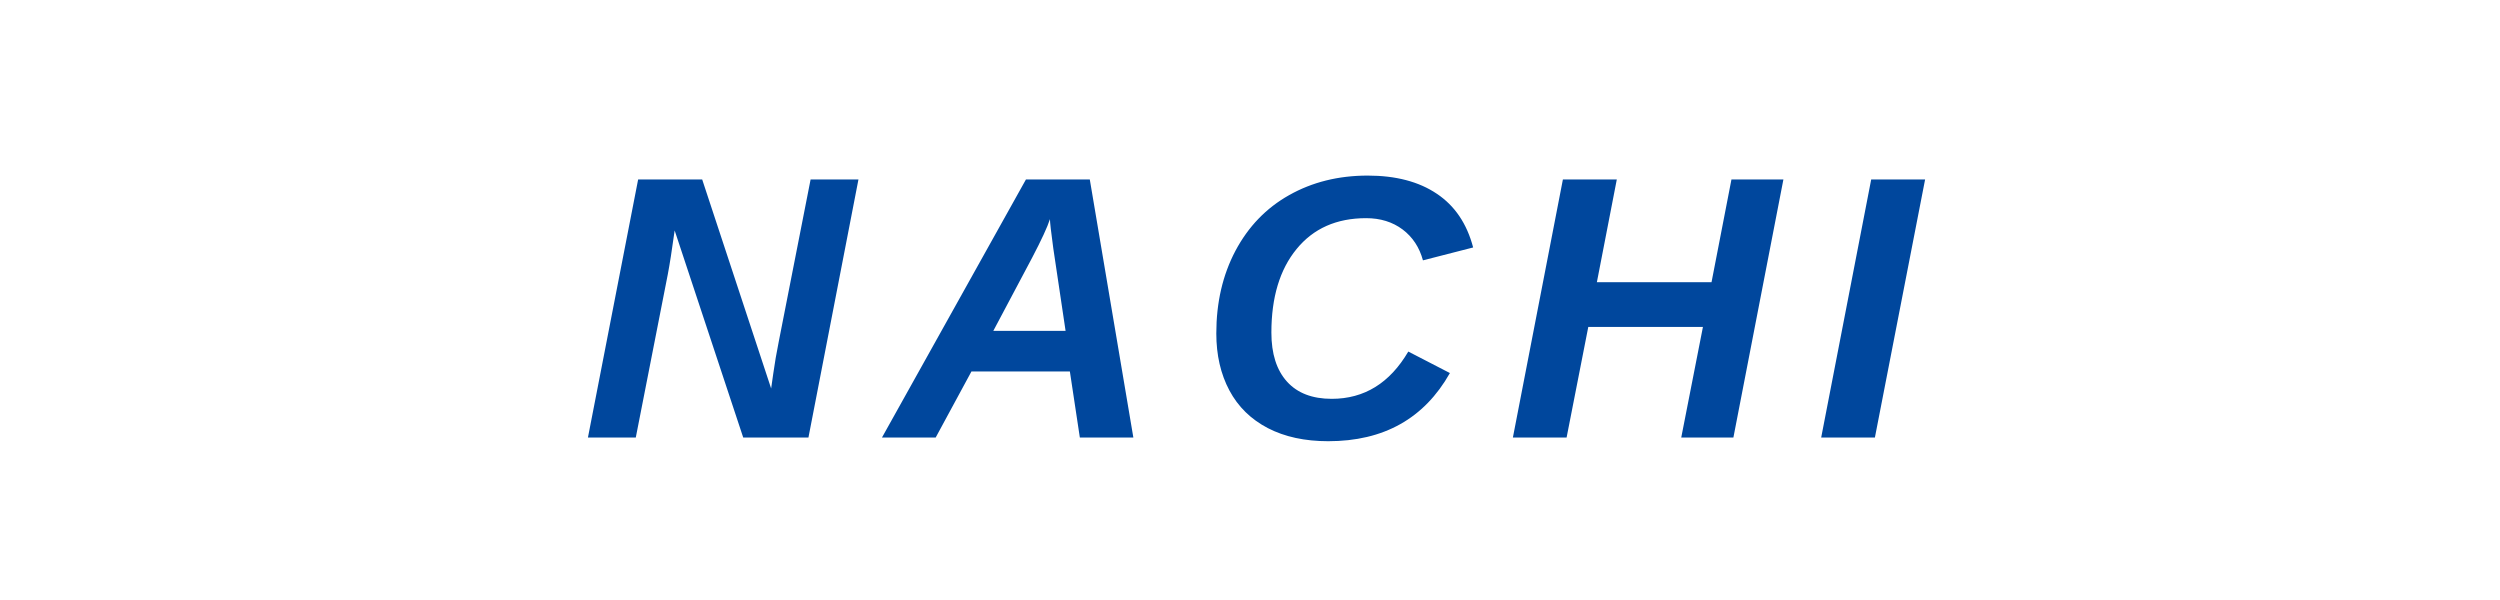
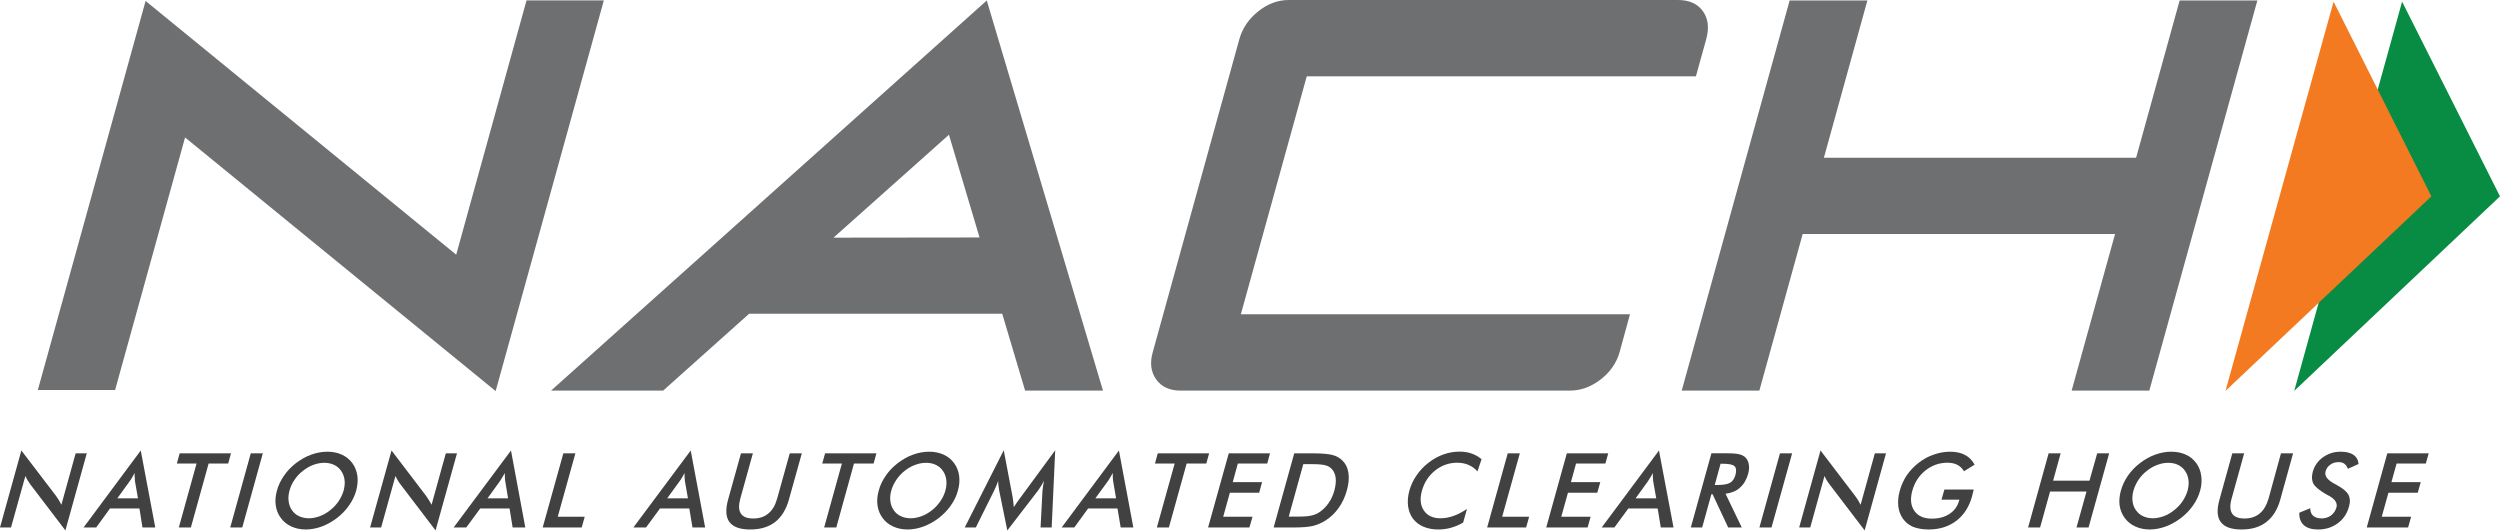
- <svg xmlns="http://www.w3.org/2000/svg" viewBox="0 0 200 48">
-   <text x="100" y="35" text-anchor="middle" font-family="Arial, Helvetica, sans-serif" font-size="30" font-weight="900" font-style="italic" letter-spacing="3" fill="#00479D">NACHI</text>
+ <svg xmlns="http://www.w3.org/2000/svg" version="1.1" id="svg9" xml:space="preserve" width="509.333" height="108.072" viewBox="0 0 509.333 108.072">
+   <defs id="defs13">
+     <clipPath clipPathUnits="userSpaceOnUse" id="clipPath25">
+       <path d="M 0,216 H 432 V 0 H 0 Z" id="path23" />
+     </clipPath>
+   </defs>
+   <g id="g15" transform="matrix(1.333333,0,0,-1.333333,-33.33333,198.036)">
+     <g id="g19">
+       <g id="g21" clip-path="url(#clipPath25)">
+         <g id="g27" transform="translate(272.4824,94.75)">
+           <path d="M 0,0 C -0.462,-1.665 -1.437,-3.065 -2.904,-4.207 -4.39,-5.349 -5.962,-5.906 -7.621,-5.906 H -67.08 c -1.675,0 -2.915,0.557 -3.731,1.699 -0.821,1.142 -1.002,2.542 -0.522,4.207 l 13.216,47.771 c 0.47,1.678 1.417,3.091 2.875,4.26 1.447,1.162 3.01,1.746 4.681,1.746 h 59.47 c 1.716,0 2.997,-0.57 3.809,-1.705 0.812,-1.134 0.988,-2.569 0.506,-4.301 L 11.65,42.11 H -47.812 L -57.879,5.762 H 1.58 Z" style="fill:#6e6f71;fill-opacity:1;fill-rule:nonzero;stroke:none" id="path29" />
+         </g>
+         <g id="g31" transform="translate(117.2666,148.4663)">
+           <path d="M 0,0 H -11.813 L -22.56,-38.855 -70.019,-0.088 -86.487,-59.534 h 11.807 l 10.692,38.591 47.455,-38.754 z" style="fill:#6e6f71;fill-opacity:1;fill-rule:nonzero;stroke:none" id="path33" />
+         </g>
+         <g id="g35" transform="translate(358.0498,148.4531)">
+           <path d="M 0,0 -6.653,-24.028 H -54.359 L -47.714,0 h -11.879 l -16.491,-59.609 h 11.864 l 6.619,23.926 H -9.87 l -6.633,-23.926 H -4.635 L 11.875,0 Z" style="fill:#6e6f71;fill-opacity:1;fill-rule:nonzero;stroke:none" id="path37" />
+         </g>
+         <g id="g39" transform="translate(152.3613,112.2134)">
+           <path d="M 0,0 17.637,15.725 22.313,0.027 Z m 23.417,36.24 -66.578,-59.61 h 17.128 l 13.139,11.744 h 38.672 l 3.496,-11.744 h 11.889 0.01 z" style="fill:#6e6f71;fill-opacity:1;fill-rule:nonzero;stroke:none" id="path41" />
+         </g>
+         <g id="g43" transform="translate(392.04,148.2759)">
+           <path d="M 0,0 14.96,-29.75 -16.485,-59.479 Z" style="fill:#088c44;fill-opacity:1;fill-rule:nonzero;stroke:none" id="path45" />
+         </g>
+         <g id="g47" transform="translate(381.5713,148.2759)">
+           <path d="M 0,0 14.943,-29.75 -16.516,-59.479 Z" style="fill:#f37a20;fill-opacity:1;fill-rule:nonzero;stroke:none" id="path49" />
+         </g>
+         <g id="g51" transform="translate(25,67.9287)">
+           <path d="M 0,0 3.265,11.763 8.542,4.852 C 8.678,4.647 8.82,4.45 8.959,4.227 9.106,4.002 9.238,3.75 9.378,3.466 l 2.184,7.868 h 1.699 L 9.993,-0.449 4.617,6.604 C 4.481,6.795 4.342,6.999 4.217,7.209 4.104,7.42 3.979,7.645 3.88,7.876 L 1.682,0 Z" style="fill:#414142;fill-opacity:1;fill-rule:nonzero;stroke:none" id="path53" />
+         </g>
+         <g id="g55" transform="translate(42.9194,72.3789)">
+           <path d="M 0,0 H 3.163 L 2.711,2.589 C 2.69,2.739 2.677,2.929 2.671,3.14 2.646,3.364 2.646,3.602 2.646,3.874 2.511,3.616 2.385,3.392 2.26,3.174 2.134,2.949 2.011,2.759 1.879,2.589 Z M 3.85,-4.45 3.387,-1.543 H -1.108 L -3.221,-4.45 h -1.93 L 3.588,7.312 5.806,-4.45 Z" style="fill:#414142;fill-opacity:1;fill-rule:nonzero;stroke:none" id="path57" />
+         </g>
+         <g id="g59" transform="translate(56.877,77.7002)">
+           <path d="M 0,0 -2.711,-9.771 H -4.553 L -1.842,0 h -3.01 l 0.428,1.562 H 3.417 L 2.993,0 Z" style="fill:#414142;fill-opacity:1;fill-rule:nonzero;stroke:none" id="path61" />
+         </g>
+         <g id="g63" transform="translate(60.1792,67.9287)">
+           <path d="M 0,0 3.14,11.334 H 4.981 L 1.838,0 Z" style="fill:#414142;fill-opacity:1;fill-rule:nonzero;stroke:none" id="path65" />
+         </g>
+         <g id="g67" transform="translate(77.5073,73.5615)">
+           <path d="M 0,0 C 0.143,0.585 0.21,1.128 0.143,1.631 0.075,2.154 -0.102,2.609 -0.38,3.018 -0.649,3.411 -1.005,3.71 -1.447,3.928 -1.893,4.145 -2.398,4.247 -2.956,4.247 -3.51,4.247 -4.06,4.145 -4.645,3.928 -5.191,3.73 -5.729,3.411 -6.221,3.018 -6.737,2.63 -7.169,2.168 -7.505,1.645 -7.862,1.128 -8.117,0.585 -8.27,0 c -0.156,-0.558 -0.21,-1.107 -0.135,-1.617 0.057,-0.517 0.231,-0.979 0.509,-1.373 0.282,-0.407 0.635,-0.713 1.08,-0.917 0.439,-0.204 0.952,-0.32 1.509,-0.32 0.56,0 1.107,0.116 1.664,0.32 0.552,0.204 1.088,0.51 1.594,0.917 0.5,0.394 0.931,0.856 1.285,1.373 C -0.415,-1.094 -0.169,-0.558 0,0 M 1.92,0 C 1.692,-0.809 1.332,-1.557 0.819,-2.27 0.326,-2.99 -0.292,-3.628 -1.02,-4.192 -1.766,-4.75 -2.541,-5.185 -3.354,-5.49 c -0.812,-0.293 -1.63,-0.449 -2.428,-0.449 -0.826,0 -1.557,0.156 -2.213,0.461 -0.652,0.293 -1.186,0.728 -1.593,1.286 -0.425,0.564 -0.68,1.202 -0.782,1.922 -0.109,0.701 -0.047,1.461 0.177,2.27 0.221,0.822 0.591,1.576 1.088,2.29 0.492,0.728 1.11,1.359 1.844,1.93 0.751,0.557 1.509,0.999 2.335,1.284 0.804,0.292 1.627,0.442 2.453,0.442 0.811,0 1.529,-0.15 2.181,-0.442 C 0.35,5.219 0.894,4.777 1.319,4.22 1.743,3.649 1.984,3.004 2.1,2.276 2.198,1.569 2.13,0.802 1.92,0" style="fill:#414142;fill-opacity:1;fill-rule:nonzero;stroke:none" id="path69" />
+         </g>
+         <g id="g71" transform="translate(81.5508,67.9287)">
+           <path d="M 0,0 3.275,11.763 8.539,4.852 C 8.674,4.647 8.817,4.45 8.956,4.227 9.092,4.002 9.248,3.75 9.391,3.466 l 2.181,7.868 h 1.706 L 10.003,-0.449 4.628,6.604 C 4.471,6.795 4.349,6.999 4.22,7.209 4.091,7.42 3.982,7.645 3.876,7.876 L 1.688,0 Z" style="fill:#414142;fill-opacity:1;fill-rule:nonzero;stroke:none" id="path73" />
+         </g>
+         <g id="g75" transform="translate(99.4873,72.3789)">
+           <path d="M 0,0 H 3.149 L 2.718,2.589 C 2.687,2.739 2.68,2.929 2.667,3.14 2.654,3.364 2.64,3.602 2.64,3.874 2.504,3.616 2.392,3.392 2.235,3.174 2.117,2.949 1.994,2.759 1.872,2.589 Z M 3.842,-4.45 3.374,-1.543 H -1.104 L -3.242,-4.45 h -1.93 L 3.591,7.312 5.779,-4.45 Z" style="fill:#414142;fill-opacity:1;fill-rule:nonzero;stroke:none" id="path77" />
+         </g>
+         <g id="g79" transform="translate(107.9233,67.9287)">
+           <path d="M 0,0 3.157,11.334 H 4.998 L 2.301,1.644 H 6.422 L 5.96,0 Z" style="fill:#414142;fill-opacity:1;fill-rule:nonzero;stroke:none" id="path81" />
+         </g>
+         <g id="g83" transform="translate(126.9434,72.3789)">
+           <path d="M 0,0 H 3.174 L 2.718,2.589 C 2.695,2.739 2.681,2.929 2.667,3.14 2.65,3.364 2.65,3.602 2.65,3.874 2.525,3.616 2.392,3.392 2.263,3.174 2.138,2.949 2.012,2.759 1.875,2.589 Z M 3.867,-4.45 3.384,-1.543 H -1.094 L -3.231,-4.45 H -5.164 L 3.598,7.312 5.803,-4.45 Z" style="fill:#414142;fill-opacity:1;fill-rule:nonzero;stroke:none" id="path85" />
+         </g>
+         <g id="g87" transform="translate(138.2236,79.2627)">
+           <path d="m 0,0 h 1.818 l -1.913,-6.884 c -0.282,-1.025 -0.268,-1.801 0.065,-2.303 0.336,-0.523 0.958,-0.775 1.899,-0.775 0.938,0 1.709,0.252 2.318,0.775 0.621,0.502 1.066,1.278 1.348,2.303 L 7.452,0 H 9.296 L 7.325,-7.06 c -0.424,-1.523 -1.131,-2.67 -2.103,-3.431 -0.992,-0.769 -2.259,-1.15 -3.815,-1.15 -1.563,0 -2.61,0.381 -3.18,1.15 -0.551,0.747 -0.619,1.908 -0.194,3.431 z" style="fill:#414142;fill-opacity:1;fill-rule:nonzero;stroke:none" id="path89" />
+         </g>
+         <g id="g91" transform="translate(155.4878,77.7002)">
+           <path d="M 0,0 -2.702,-9.771 H -4.557 L -1.846,0 h -3.003 l 0.435,1.562 H 3.431 L 3,0 Z" style="fill:#414142;fill-opacity:1;fill-rule:nonzero;stroke:none" id="path93" />
+         </g>
+         <g id="g95" transform="translate(169.4556,73.5615)">
+           <path d="M 0,0 C 0.169,0.585 0.193,1.128 0.139,1.631 0.071,2.154 -0.092,2.609 -0.384,3.018 -0.643,3.411 -0.999,3.71 -1.448,3.928 -1.886,4.145 -2.385,4.247 -2.953,4.247 -3.517,4.247 -4.071,4.145 -4.625,3.928 -5.195,3.73 -5.732,3.411 -6.225,3.018 -6.728,2.63 -7.142,2.168 -7.496,1.645 -7.849,1.128 -8.107,0.585 -8.267,0 -8.43,-0.558 -8.474,-1.107 -8.406,-1.617 c 0.061,-0.517 0.231,-0.979 0.513,-1.373 0.268,-0.407 0.642,-0.713 1.091,-0.917 0.428,-0.204 0.938,-0.32 1.501,-0.32 0.551,0 1.104,0.116 1.655,0.32 0.561,0.204 1.098,0.51 1.6,0.917 0.517,0.394 0.924,0.856 1.278,1.373 C -0.412,-1.094 -0.153,-0.558 0,0 M 1.913,0 C 1.702,-0.809 1.332,-1.557 0.832,-2.27 0.326,-2.99 -0.286,-3.628 -1.016,-4.192 -1.747,-4.75 -2.545,-5.185 -3.357,-5.49 -4.166,-5.783 -4.981,-5.939 -5.78,-5.939 c -0.808,0 -1.553,0.156 -2.212,0.461 -0.652,0.293 -1.189,0.728 -1.6,1.286 -0.415,0.564 -0.677,1.202 -0.781,1.922 -0.102,0.701 -0.042,1.461 0.19,2.27 0.204,0.822 0.591,1.576 1.077,2.29 0.489,0.728 1.114,1.359 1.855,1.93 0.737,0.557 1.512,0.999 2.324,1.284 0.812,0.292 1.628,0.442 2.457,0.442 0.801,0 1.529,-0.15 2.184,-0.442 C 0.37,5.219 0.9,4.777 1.318,4.22 1.747,3.649 1.994,3.004 2.099,2.276 2.194,1.569 2.144,0.802 1.913,0" style="fill:#414142;fill-opacity:1;fill-rule:nonzero;stroke:none" id="path97" />
+         </g>
+         <g id="g99" transform="translate(184.2891,73.5137)">
+           <path d="M 0,0 C 0.007,0.103 0.031,0.333 0.092,0.728 0.14,1.061 0.198,1.339 0.231,1.557 0.109,1.305 -0.03,1.04 -0.2,0.775 -0.354,0.523 -0.523,0.266 -0.727,-0.007 L -5.372,-6.041 -6.625,0.116 C -6.669,0.367 -6.706,0.605 -6.727,0.85 -6.761,1.081 -6.768,1.332 -6.768,1.557 -6.85,1.312 -6.941,1.067 -7.042,0.802 -7.148,0.558 -7.273,0.272 -7.413,-0.007 l -2.773,-5.578 h -1.692 l 5.96,11.796 1.359,-7.148 c 0.01,-0.102 0.034,-0.292 0.074,-0.557 0.021,-0.266 0.065,-0.592 0.113,-0.979 0.2,0.332 0.489,0.734 0.846,1.244 0.094,0.128 0.18,0.237 0.231,0.305 L 1.947,6.211 1.407,-5.585 h -1.699 z" style="fill:#414142;fill-opacity:1;fill-rule:nonzero;stroke:none" id="path101" />
+         </g>
+         <g id="g103" transform="translate(192.3623,72.3789)">
+           <path d="M 0,0 H 3.177 L 2.732,2.589 C 2.704,2.739 2.688,2.929 2.674,3.14 2.67,3.364 2.67,3.602 2.67,3.874 2.521,3.616 2.396,3.392 2.266,3.174 2.147,2.949 2.011,2.759 1.896,2.589 Z M 3.877,-4.45 3.391,-1.543 H -1.098 L -3.214,-4.45 H -5.14 L 3.608,7.312 5.813,-4.45 Z" style="fill:#414142;fill-opacity:1;fill-rule:nonzero;stroke:none" id="path105" />
+         </g>
+         <g id="g107" transform="translate(206.3193,77.7002)">
+           <path d="M 0,0 -2.711,-9.771 H -4.552 L -1.831,0 H -4.845 L -4.41,1.562 H 3.436 L 3.004,0 Z" style="fill:#414142;fill-opacity:1;fill-rule:nonzero;stroke:none" id="path109" />
+         </g>
+         <g id="g111" transform="translate(209.5952,67.9287)">
+           <path d="M 0,0 3.16,11.334 H 9.462 L 9.038,9.771 H 4.546 L 3.765,6.924 H 8.25 L 7.804,5.307 H 3.327 L 2.311,1.644 H 6.789 L 6.316,0 Z" style="fill:#414142;fill-opacity:1;fill-rule:nonzero;stroke:none" id="path113" />
+         </g>
+         <g id="g115" transform="translate(221.9219,69.5928)">
+           <path d="m 0,0 h 1.55 c 0.846,0 1.488,0.048 1.95,0.17 0.462,0.101 0.897,0.299 1.277,0.563 0.52,0.375 0.975,0.83 1.338,1.374 0.374,0.55 0.66,1.168 0.857,1.889 C 7.166,4.723 7.234,5.355 7.166,5.898 7.111,6.449 6.914,6.897 6.581,7.265 6.341,7.53 6.021,7.733 5.603,7.836 5.171,7.958 4.506,8.012 3.555,8.012 H 2.898 2.222 Z M -2.311,-1.664 0.839,9.67 H 3.323 C 4.94,9.67 6.048,9.582 6.659,9.419 7.271,9.248 7.787,8.983 8.158,8.597 8.685,8.107 9,7.455 9.119,6.674 9.238,5.892 9.157,4.988 8.875,3.989 8.589,2.983 8.183,2.101 7.621,1.318 7.071,0.537 6.395,-0.102 5.61,-0.604 5.008,-0.984 4.366,-1.257 3.697,-1.427 3.011,-1.59 2.005,-1.664 0.67,-1.664 H 0.177 Z" style="fill:#414142;fill-opacity:1;fill-rule:nonzero;stroke:none" id="path117" />
+         </g>
+         <g id="g119" transform="translate(250.7549,76.4971)">
+           <path d="m 0,0 c -0.395,0.448 -0.856,0.774 -1.37,0.992 -0.523,0.232 -1.104,0.333 -1.746,0.333 -1.226,0 -2.344,-0.393 -3.35,-1.182 -0.992,-0.802 -1.661,-1.822 -2.014,-3.085 -0.347,-1.23 -0.246,-2.229 0.292,-3.031 0.529,-0.789 1.385,-1.189 2.517,-1.189 0.68,0 1.349,0.115 2.028,0.367 0.673,0.232 1.339,0.591 2.042,1.06 l -0.584,-2.079 c -0.601,-0.361 -1.207,-0.612 -1.837,-0.79 -0.64,-0.182 -1.282,-0.271 -1.965,-0.271 -0.867,0 -1.634,0.15 -2.3,0.442 -0.646,0.272 -1.172,0.693 -1.587,1.237 -0.394,0.55 -0.639,1.182 -0.734,1.923 -0.081,0.734 -0.024,1.508 0.208,2.337 0.23,0.83 0.594,1.624 1.104,2.338 0.495,0.741 1.108,1.372 1.815,1.923 0.709,0.557 1.477,0.992 2.296,1.271 0.788,0.285 1.624,0.427 2.467,0.427 0.662,0 1.264,-0.094 1.824,-0.292 0.551,-0.189 1.067,-0.481 1.519,-0.87 z" style="fill:#414142;fill-opacity:1;fill-rule:nonzero;stroke:none" id="path121" />
+         </g>
+         <g id="g123" transform="translate(252.2363,67.9287)">
+           <path d="M 0,0 3.146,11.334 H 4.994 L 2.296,1.644 H 6.418 L 5.956,0 Z" style="fill:#414142;fill-opacity:1;fill-rule:nonzero;stroke:none" id="path125" />
+         </g>
+         <g id="g127" transform="translate(261.2637,67.9287)">
+           <path d="M 0,0 3.149,11.334 H 9.476 L 9.038,9.771 H 4.557 L 3.771,6.924 H 8.26 L 7.798,5.307 H 3.319 L 2.3,1.644 H 6.785 L 6.323,0 Z" style="fill:#414142;fill-opacity:1;fill-rule:nonzero;stroke:none" id="path129" />
+         </g>
+         <g id="g131" transform="translate(274.9189,72.3789)">
+           <path d="M 0,0 H 3.153 L 2.694,2.589 C 2.691,2.739 2.66,2.929 2.646,3.14 2.63,3.364 2.63,3.602 2.63,3.874 2.518,3.616 2.378,3.392 2.239,3.174 2.11,2.949 1.991,2.759 1.869,2.589 Z m 3.847,-4.45 -0.474,2.907 h -4.48 L -3.241,-4.45 h -1.94 L 3.571,7.312 5.796,-4.45 Z" style="fill:#414142;fill-opacity:1;fill-rule:nonzero;stroke:none" id="path133" />
+         </g>
+         <g id="g135" transform="translate(287.0117,74.418)">
+           <path d="M 0,0 H 0.322 C 1.301,0 1.971,0.115 2.351,0.347 2.744,0.577 3.007,0.979 3.169,1.549 3.332,2.168 3.288,2.623 3.02,2.874 2.755,3.133 2.146,3.248 1.223,3.248 H 0.89 Z M -0.517,-1.414 -1.92,-6.489 H -3.656 L -0.507,4.845 H 2.062 C 2.813,4.845 3.387,4.784 3.777,4.688 4.162,4.594 4.471,4.423 4.698,4.199 4.974,3.921 5.144,3.567 5.204,3.14 5.286,2.705 5.249,2.235 5.103,1.712 4.854,0.815 4.437,0.102 3.843,-0.415 3.281,-0.932 2.538,-1.224 1.647,-1.332 L 4.131,-6.489 H 2.052 l -2.375,5.075 z" style="fill:#414142;fill-opacity:1;fill-rule:nonzero;stroke:none" id="path137" />
+         </g>
+         <g id="g139" transform="translate(293.8369,67.9287)">
+           <path d="M 0,0 3.143,11.334 H 5.001 L 1.849,0 Z" style="fill:#414142;fill-opacity:1;fill-rule:nonzero;stroke:none" id="path141" />
+         </g>
+         <g id="g143" transform="translate(299.9121,67.9287)">
+           <path d="M 0,0 3.262,11.763 8.531,4.852 C 8.688,4.647 8.82,4.45 8.967,4.227 9.105,4.002 9.245,3.75 9.388,3.466 l 2.177,7.868 h 1.706 L 10.006,-0.449 4.628,6.604 C 4.471,6.795 4.343,6.999 4.217,7.209 4.094,7.42 3.965,7.645 3.873,7.876 L 1.692,0 Z" style="fill:#414142;fill-opacity:1;fill-rule:nonzero;stroke:none" id="path145" />
+         </g>
+         <g id="g147" transform="translate(322.1055,73.7314)">
+           <path d="M 0,0 H 4.479 C 4.447,-0.075 4.437,-0.184 4.396,-0.333 4.315,-0.7 4.254,-0.937 4.217,-1.066 3.771,-2.664 2.977,-3.894 1.821,-4.784 0.666,-5.66 -0.751,-6.109 -2.405,-6.109 c -0.931,0 -1.723,0.15 -2.385,0.401 -0.639,0.285 -1.158,0.693 -1.557,1.257 -0.381,0.551 -0.625,1.176 -0.7,1.909 -0.074,0.755 -0.006,1.543 0.232,2.372 0.241,0.857 0.594,1.645 1.086,2.378 0.507,0.714 1.112,1.353 1.833,1.903 0.696,0.536 1.463,0.958 2.289,1.23 0.826,0.285 1.648,0.435 2.498,0.435 0.882,0 1.637,-0.163 2.255,-0.496 C 3.762,4.961 4.254,4.472 4.614,3.792 L 2.99,2.786 C 2.738,3.221 2.386,3.561 1.971,3.771 1.543,3.989 1.054,4.091 0.456,4.091 c -1.23,0 -2.339,-0.388 -3.337,-1.169 -0.992,-0.788 -1.655,-1.808 -2.012,-3.071 -0.367,-1.285 -0.251,-2.318 0.299,-3.113 0.558,-0.801 1.451,-1.189 2.698,-1.189 1.046,0 1.937,0.238 2.681,0.727 0.724,0.476 1.22,1.156 1.451,1.997 l 0.054,0.171 h -2.735 z" style="fill:#414142;fill-opacity:1;fill-rule:nonzero;stroke:none" id="path149" />
+         </g>
+         <g id="g151" transform="translate(334.8945,67.9287)">
+           <path d="M 0,0 3.137,11.334 H 4.975 L 3.819,7.148 h 5.559 l 1.179,4.186 h 1.831 L 9.238,0 H 7.396 L 8.922,5.49 H 3.356 L 1.832,0 Z" style="fill:#414142;fill-opacity:1;fill-rule:nonzero;stroke:none" id="path153" />
+         </g>
+         <g id="g155" transform="translate(359.2627,73.5615)">
+           <path d="M 0,0 C 0.156,0.585 0.204,1.128 0.136,1.631 0.074,2.154 -0.109,2.609 -0.388,3.018 -0.652,3.411 -1.013,3.71 -1.444,3.928 -1.89,4.145 -2.389,4.247 -2.953,4.247 -3.506,4.247 -4.066,4.145 -4.625,3.928 -5.185,3.73 -5.739,3.411 -6.218,3.018 -6.734,2.63 -7.148,2.168 -7.509,1.645 -7.842,1.128 -8.107,0.585 -8.271,0 -8.434,-0.558 -8.468,-1.107 -8.41,-1.617 c 0.055,-0.517 0.231,-0.979 0.514,-1.373 0.292,-0.407 0.642,-0.713 1.086,-0.917 0.45,-0.204 0.939,-0.32 1.493,-0.32 0.56,0 1.111,0.116 1.668,0.32 0.557,0.204 1.087,0.51 1.596,0.917 0.51,0.394 0.939,0.856 1.288,1.373 C -0.411,-1.094 -0.167,-0.558 0,0 M 1.919,0 C 1.698,-0.809 1.336,-1.557 0.835,-2.27 0.322,-2.99 -0.282,-3.628 -1.02,-4.192 -1.757,-4.75 -2.545,-5.185 -3.357,-5.49 c -0.816,-0.293 -1.622,-0.449 -2.422,-0.449 -0.82,0 -1.55,0.156 -2.216,0.461 -0.655,0.293 -1.189,0.728 -1.601,1.286 -0.414,0.564 -0.685,1.202 -0.791,1.922 -0.094,0.701 -0.027,1.461 0.194,2.27 0.234,0.822 0.585,1.576 1.081,2.29 0.503,0.728 1.117,1.359 1.858,1.93 0.737,0.557 1.515,0.999 2.323,1.284 0.823,0.292 1.625,0.442 2.451,0.442 0.815,0 1.543,-0.15 2.198,-0.442 C 0.367,5.219 0.896,4.777 1.312,4.22 1.729,3.649 1.991,3.004 2.082,2.276 2.191,1.569 2.144,0.802 1.919,0" style="fill:#414142;fill-opacity:1;fill-rule:nonzero;stroke:none" id="path157" />
+         </g>
+         <g id="g159" transform="translate(366.0986,79.2627)">
+           <path d="m 0,0 h 1.812 l -1.911,-6.884 c -0.289,-1.025 -0.261,-1.801 0.055,-2.303 0.333,-0.523 0.976,-0.775 1.909,-0.775 0.932,0 1.709,0.252 2.327,0.775 0.613,0.502 1.05,1.278 1.356,2.303 L 7.435,0 H 9.286 L 7.332,-7.06 C 6.911,-8.583 6.197,-9.73 5.205,-10.491 4.237,-11.26 2.963,-11.641 1.4,-11.641 c -1.566,0 -2.613,0.381 -3.173,1.15 -0.561,0.747 -0.619,1.908 -0.187,3.431 z" style="fill:#414142;fill-opacity:1;fill-rule:nonzero;stroke:none" id="path161" />
+         </g>
+         <g id="g163" transform="translate(376.333,70.1846)">
+           <path d="m 0,0 1.671,0.686 c 0,-0.502 0.149,-0.876 0.438,-1.148 0.299,-0.272 0.738,-0.408 1.312,-0.408 0.536,0 1.019,0.156 1.431,0.456 C 5.256,-0.108 5.53,0.299 5.681,0.815 5.851,1.475 5.47,2.072 4.519,2.596 4.379,2.678 4.287,2.725 4.205,2.759 3.132,3.37 2.46,3.914 2.167,4.41 1.899,4.906 1.865,5.497 2.045,6.211 2.297,7.142 2.819,7.89 3.607,8.467 4.396,9.03 5.3,9.323 6.312,9.323 7.154,9.323 7.811,9.16 8.27,8.847 8.756,8.508 9.01,8.046 9.055,7.447 L 7.42,6.707 C 7.298,7.06 7.104,7.318 6.887,7.481 6.655,7.651 6.38,7.732 6.01,7.732 5.53,7.732 5.096,7.617 4.739,7.339 4.368,7.087 4.131,6.748 4.015,6.312 3.825,5.626 4.287,5.001 5.401,4.41 5.494,4.369 5.558,4.321 5.596,4.302 6.581,3.784 7.205,3.281 7.481,2.786 7.757,2.29 7.811,1.685 7.594,0.944 7.305,-0.13 6.737,-0.979 5.881,-1.611 5.015,-2.243 4.032,-2.563 2.87,-2.563 1.908,-2.563 1.186,-2.345 0.686,-1.896 0.196,-1.447 -0.027,-0.815 0,0" style="fill:#414142;fill-opacity:1;fill-rule:nonzero;stroke:none" id="path165" />
+         </g>
+         <g id="g167" transform="translate(386.6377,67.9287)">
+           <path d="M 0,0 3.143,11.334 H 9.469 L 9.027,9.771 H 4.563 L 3.771,6.924 H 8.25 L 7.794,5.307 H 3.316 L 2.293,1.644 H 6.782 L 6.32,0 Z" style="fill:#414142;fill-opacity:1;fill-rule:nonzero;stroke:none" id="path169" />
+         </g>
+       </g>
+     </g>
+   </g>
</svg>
